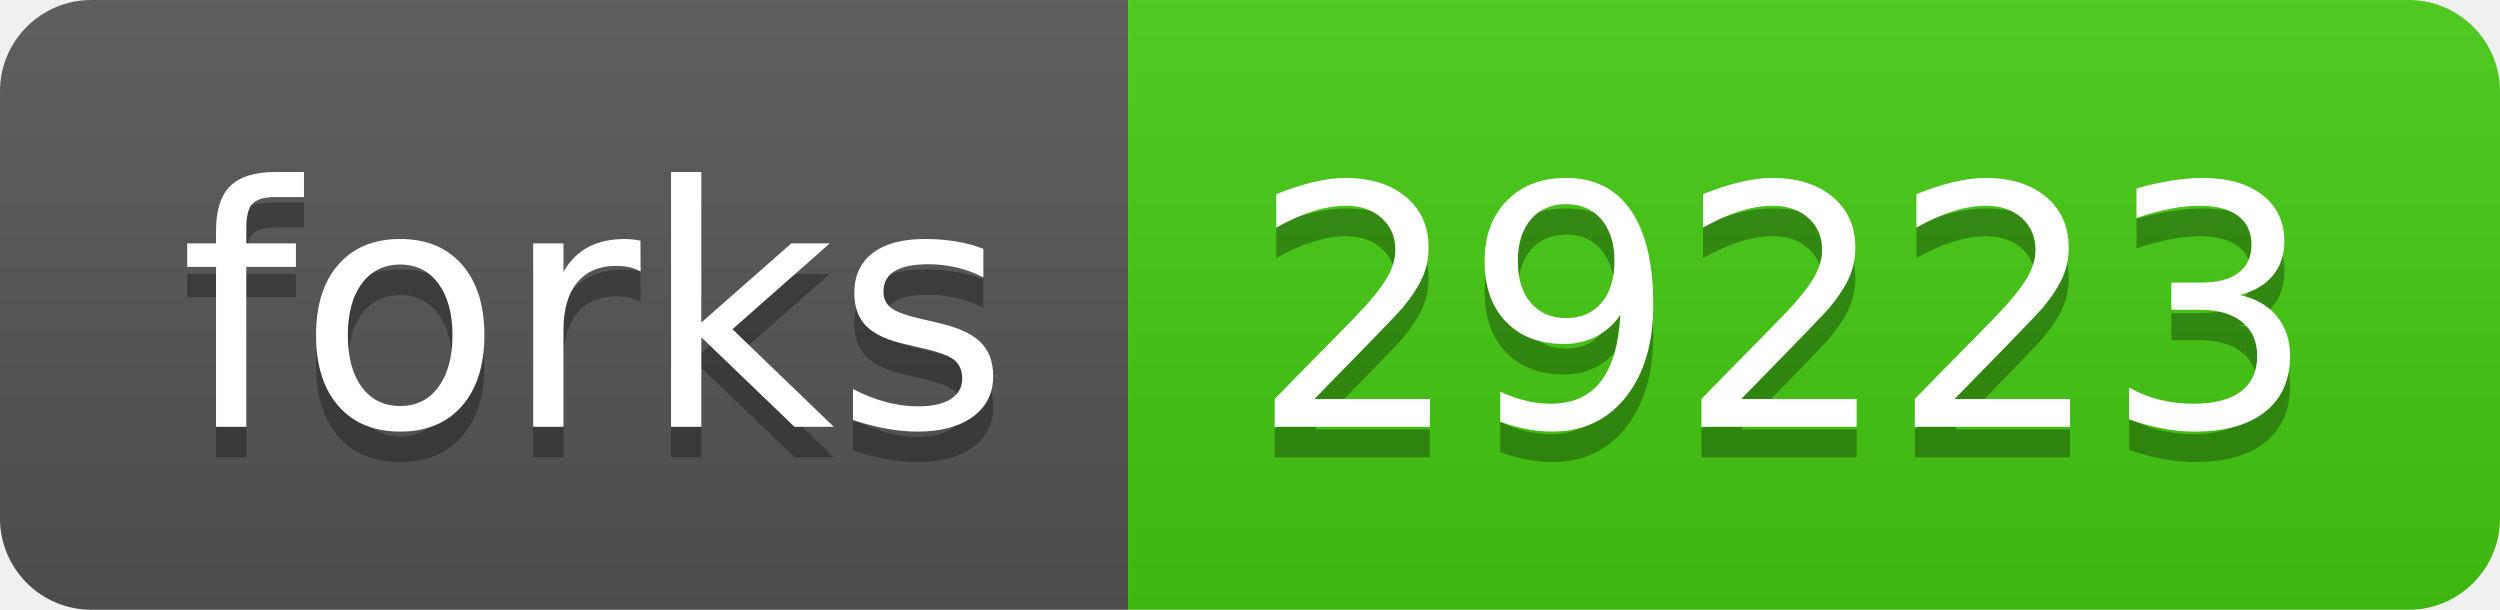
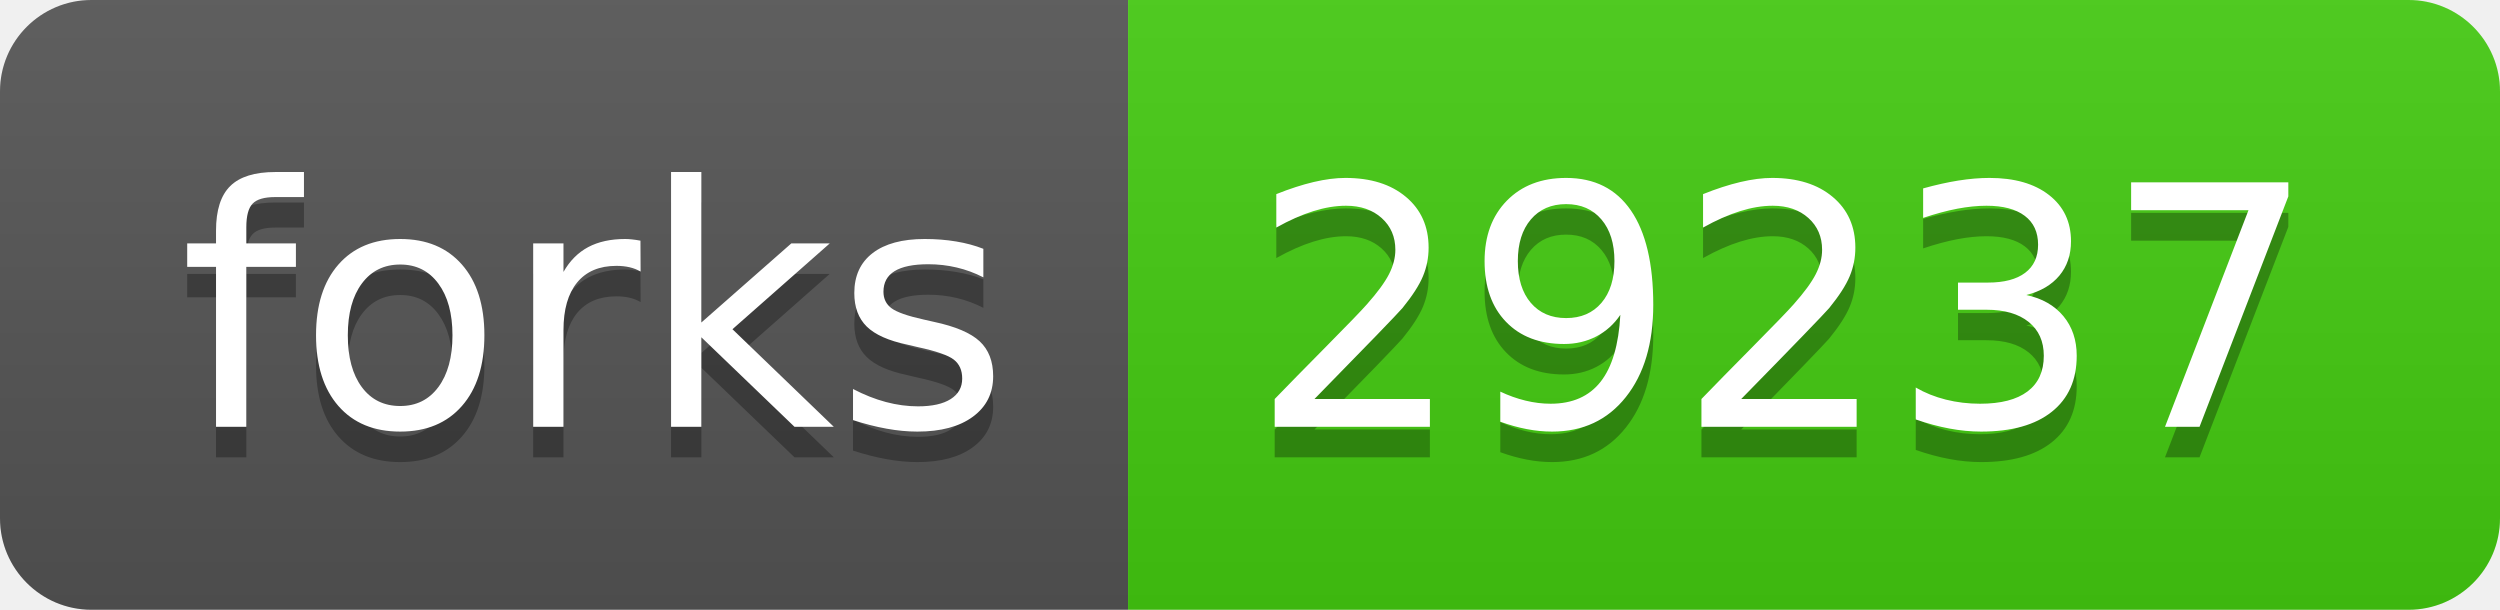
- <svg xmlns="http://www.w3.org/2000/svg" width="82" height="20" role="img" aria-label="forks: 29223">
+ <svg xmlns="http://www.w3.org/2000/svg" width="82" height="20" role="img" aria-label="forks: 29237">
  <linearGradient id="s" x2="0" y2="100%">
    <stop offset="0" stop-color="#bbb" stop-opacity=".1" />
    <stop offset="1" stop-opacity=".1" />
  </linearGradient>
  <clipPath id="r">
    <rect width="82" height="20" rx="3" fill="#fff" />
  </clipPath>
  <g clip-path="url(#r)">
    <rect width="37" height="20" fill="#555" />
    <rect x="37" width="45" height="20" fill="#4c1" />
    <rect width="82" height="20" fill="url(#s)" />
  </g>
  <g fill="#fff" text-anchor="middle" font-family="Verdana,Geneva,DejaVu Sans,sans-serif" text-rendering="geometricPrecision" font-size="110">
    <text aria-hidden="true" x="195" y="150" fill="#010101" fill-opacity=".3" transform="scale(.1)" textLength="270">forks</text>
    <text x="195" y="140" transform="scale(.1)" fill="#fff" textLength="270">forks</text>
-     <text aria-hidden="true" x="585" y="150" fill="#010101" fill-opacity=".3" transform="scale(.1)" textLength="350">29223</text>
-     <text x="585" y="140" transform="scale(.1)" fill="#fff" textLength="350">29223</text>
+     <text aria-hidden="true" x="585" y="150" fill="#010101" fill-opacity=".3" transform="scale(.1)" textLength="350">29237</text>
+     <text x="585" y="140" transform="scale(.1)" fill="#fff" textLength="350">29237</text>
  </g>
</svg>
